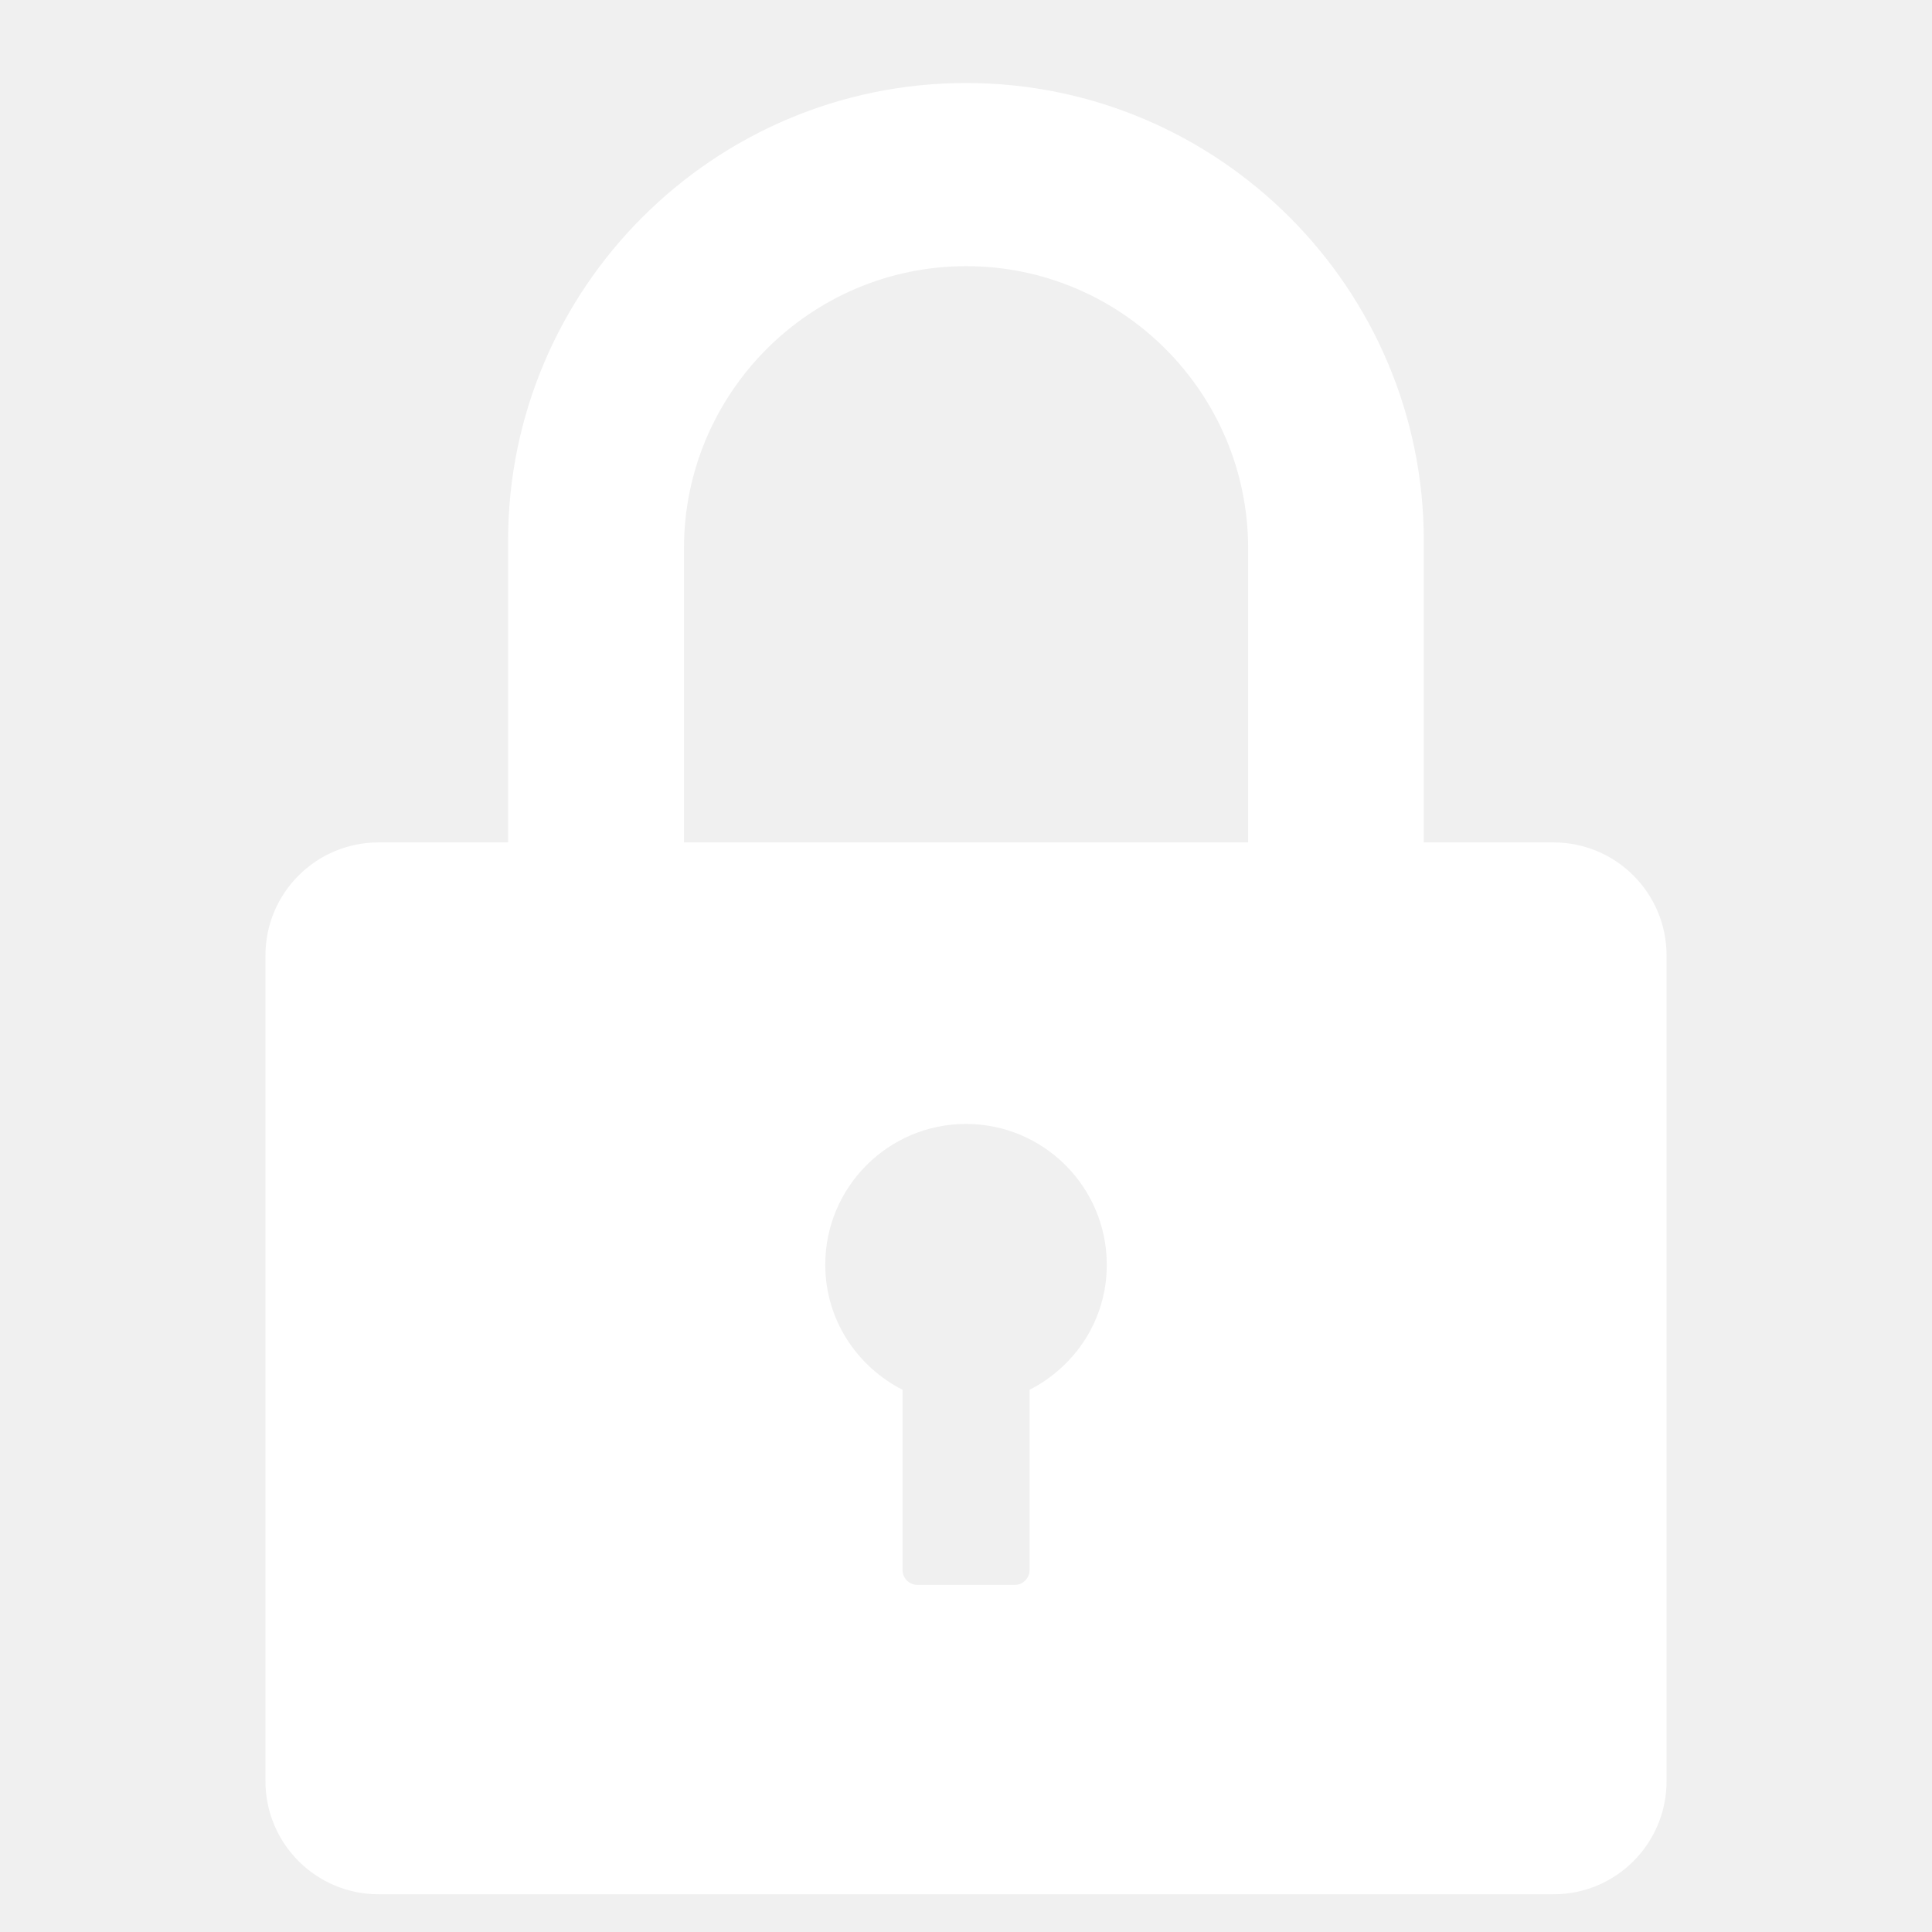
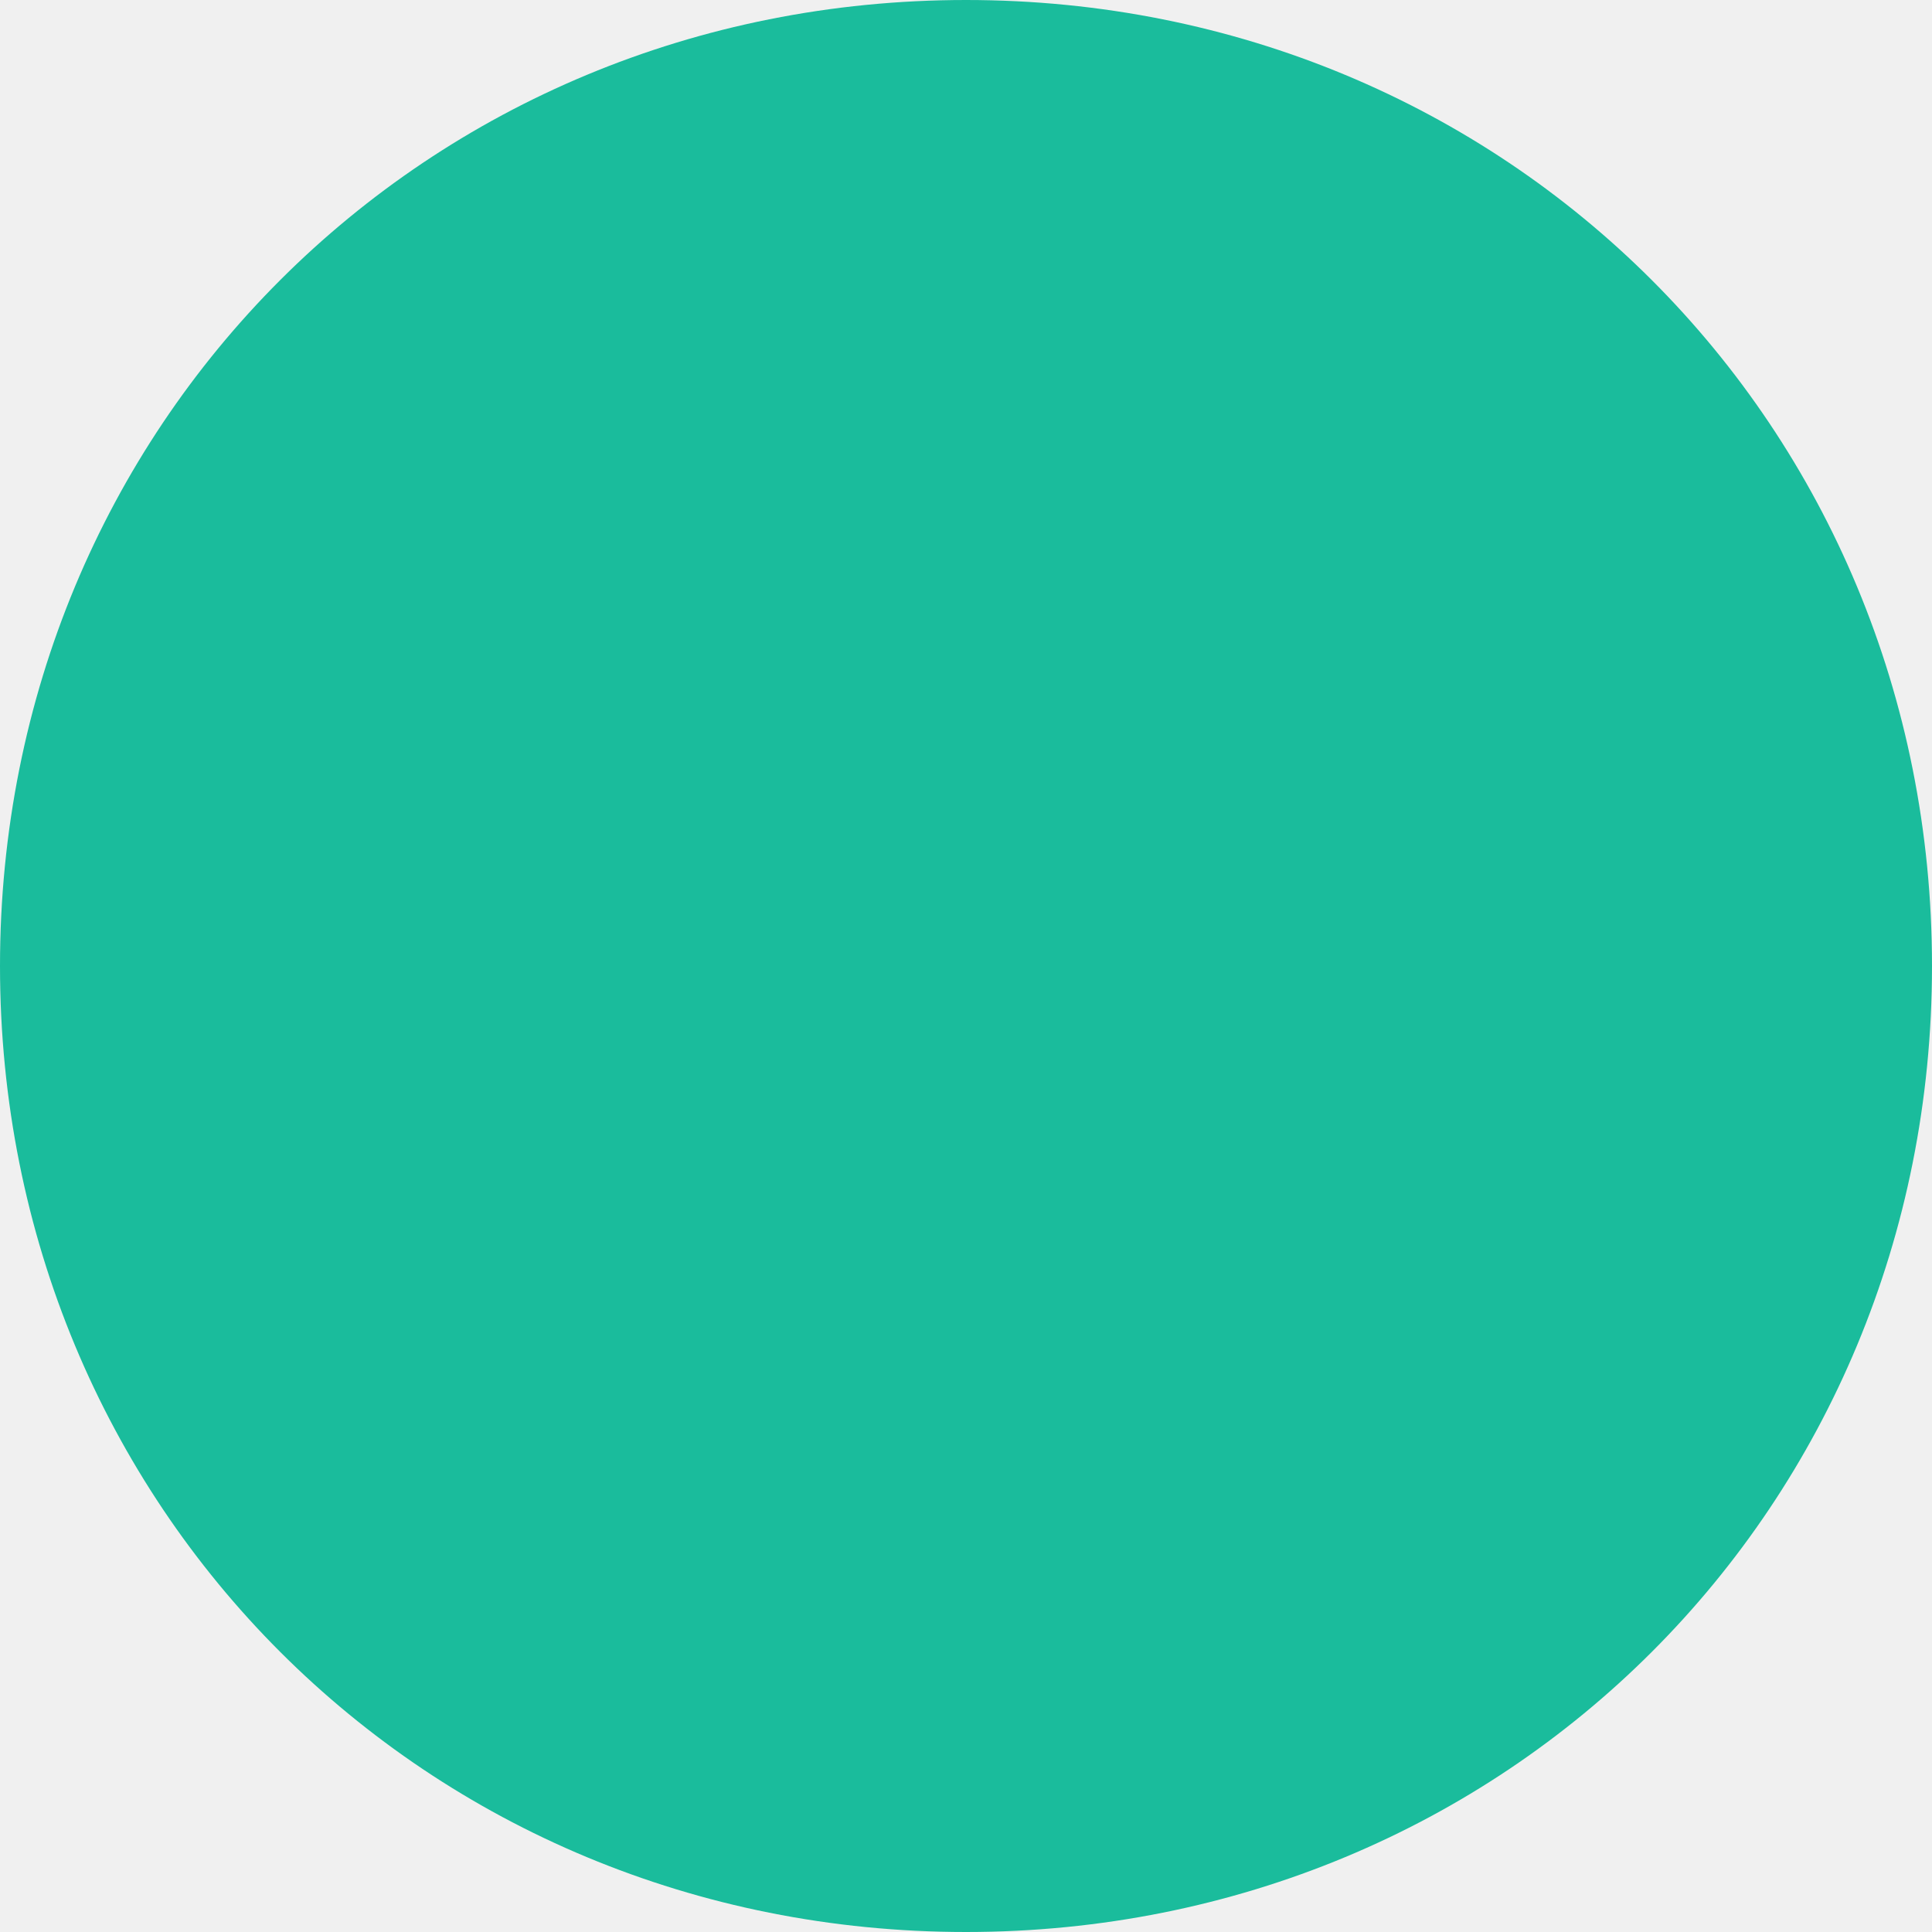
- <svg xmlns="http://www.w3.org/2000/svg" t="1494399819449" class="icon" style="" viewBox="0 0 1024 1024" version="1.1" p-id="7412" width="32" height="32">
-   <defs>
-     <style type="text/css" />
-   </defs>
-   <path d="M823.371 446.499l-68.717 0 0-159.816c0-133.843-108.783-242.683-242.621-242.683-133.843 0-242.746 108.84-242.746 242.683l0 159.816-68.659 0c-33.106 0-59.937 26.828-59.937 59.937l0 437.563c0 33.168 26.832 60 59.937 60l622.805 0c33.111 0 59.88-26.832 59.88-60l0-437.563c-0.005-33.111-26.827-59.937-59.943-59.937zM545.691 736.621l0 95.549c0 4.268-3.532 7.868-7.867 7.868l-51.523 0c-4.388 0-7.925-3.6-7.925-7.868l0-95.549c-24.206-12.379-40.972-37.195-40.972-66.283 0-41.155 33.413-74.631 74.573-74.631 41.217 0 74.635 33.475 74.635 74.631 0.057 29.088-16.709 53.904-40.92 66.283zM661.544 446.499l-299.026 0 0-155.856c0-82.44 67.132-149.573 149.572-149.573s149.453 67.133 149.453 149.573l0 155.856z" p-id="7413" fill="#ffffff" />
+ <svg xmlns="http://www.w3.org/2000/svg" version="1.1" width="8px" height="8px">
+   <g transform="matrix(1 0 0 1 -148 -426 )">
+     <path d="M 152 426  C 154.24 426  156 427.76  156 430  C 156 432.24  154.24 434  152 434  C 149.76 434  148 432.24  148 430  C 148 427.76  149.76 426  152 426  Z " fill-rule="nonzero" fill="#1abc9c" stroke="none" />
+   </g>
</svg>
